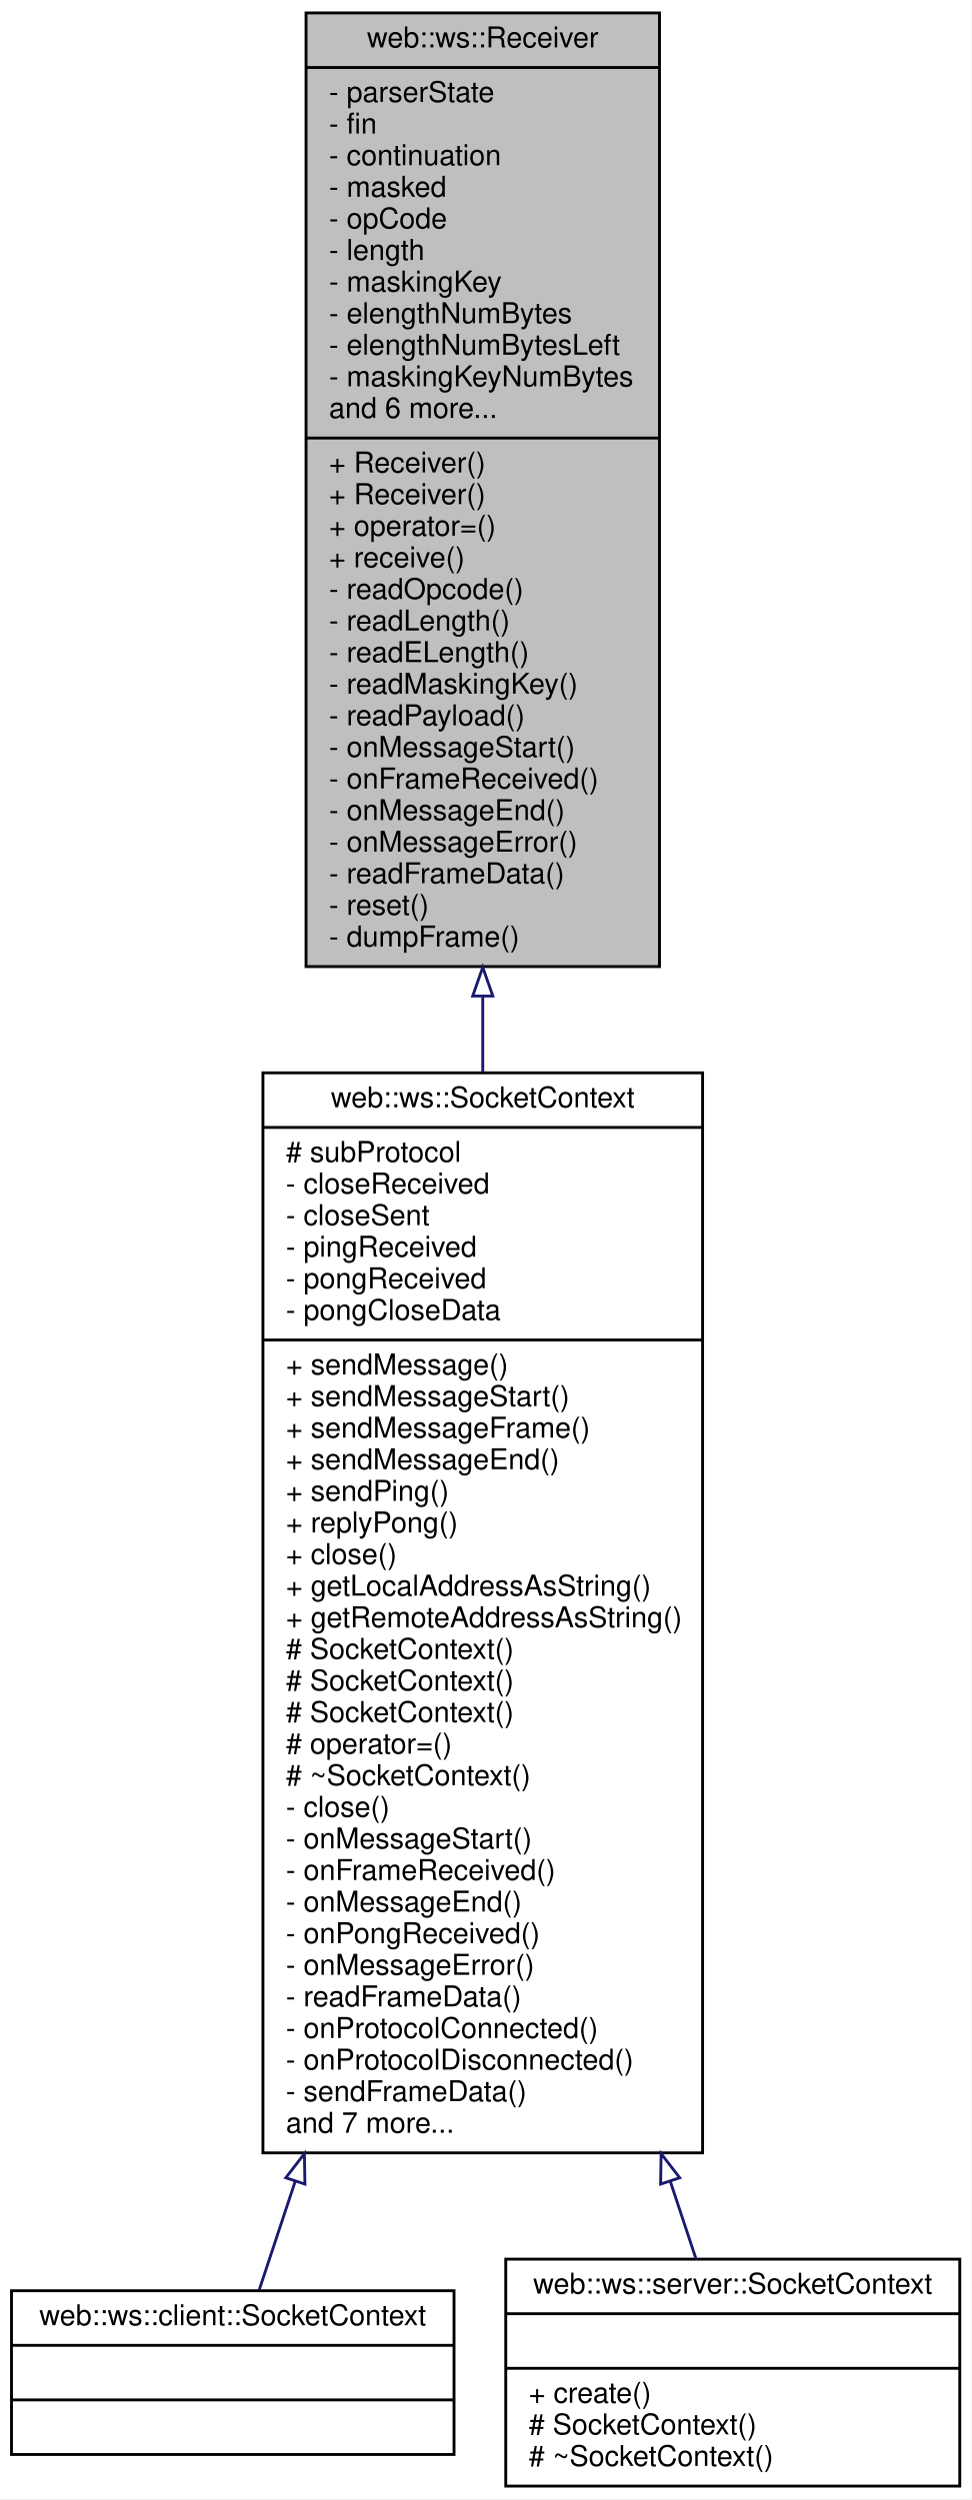
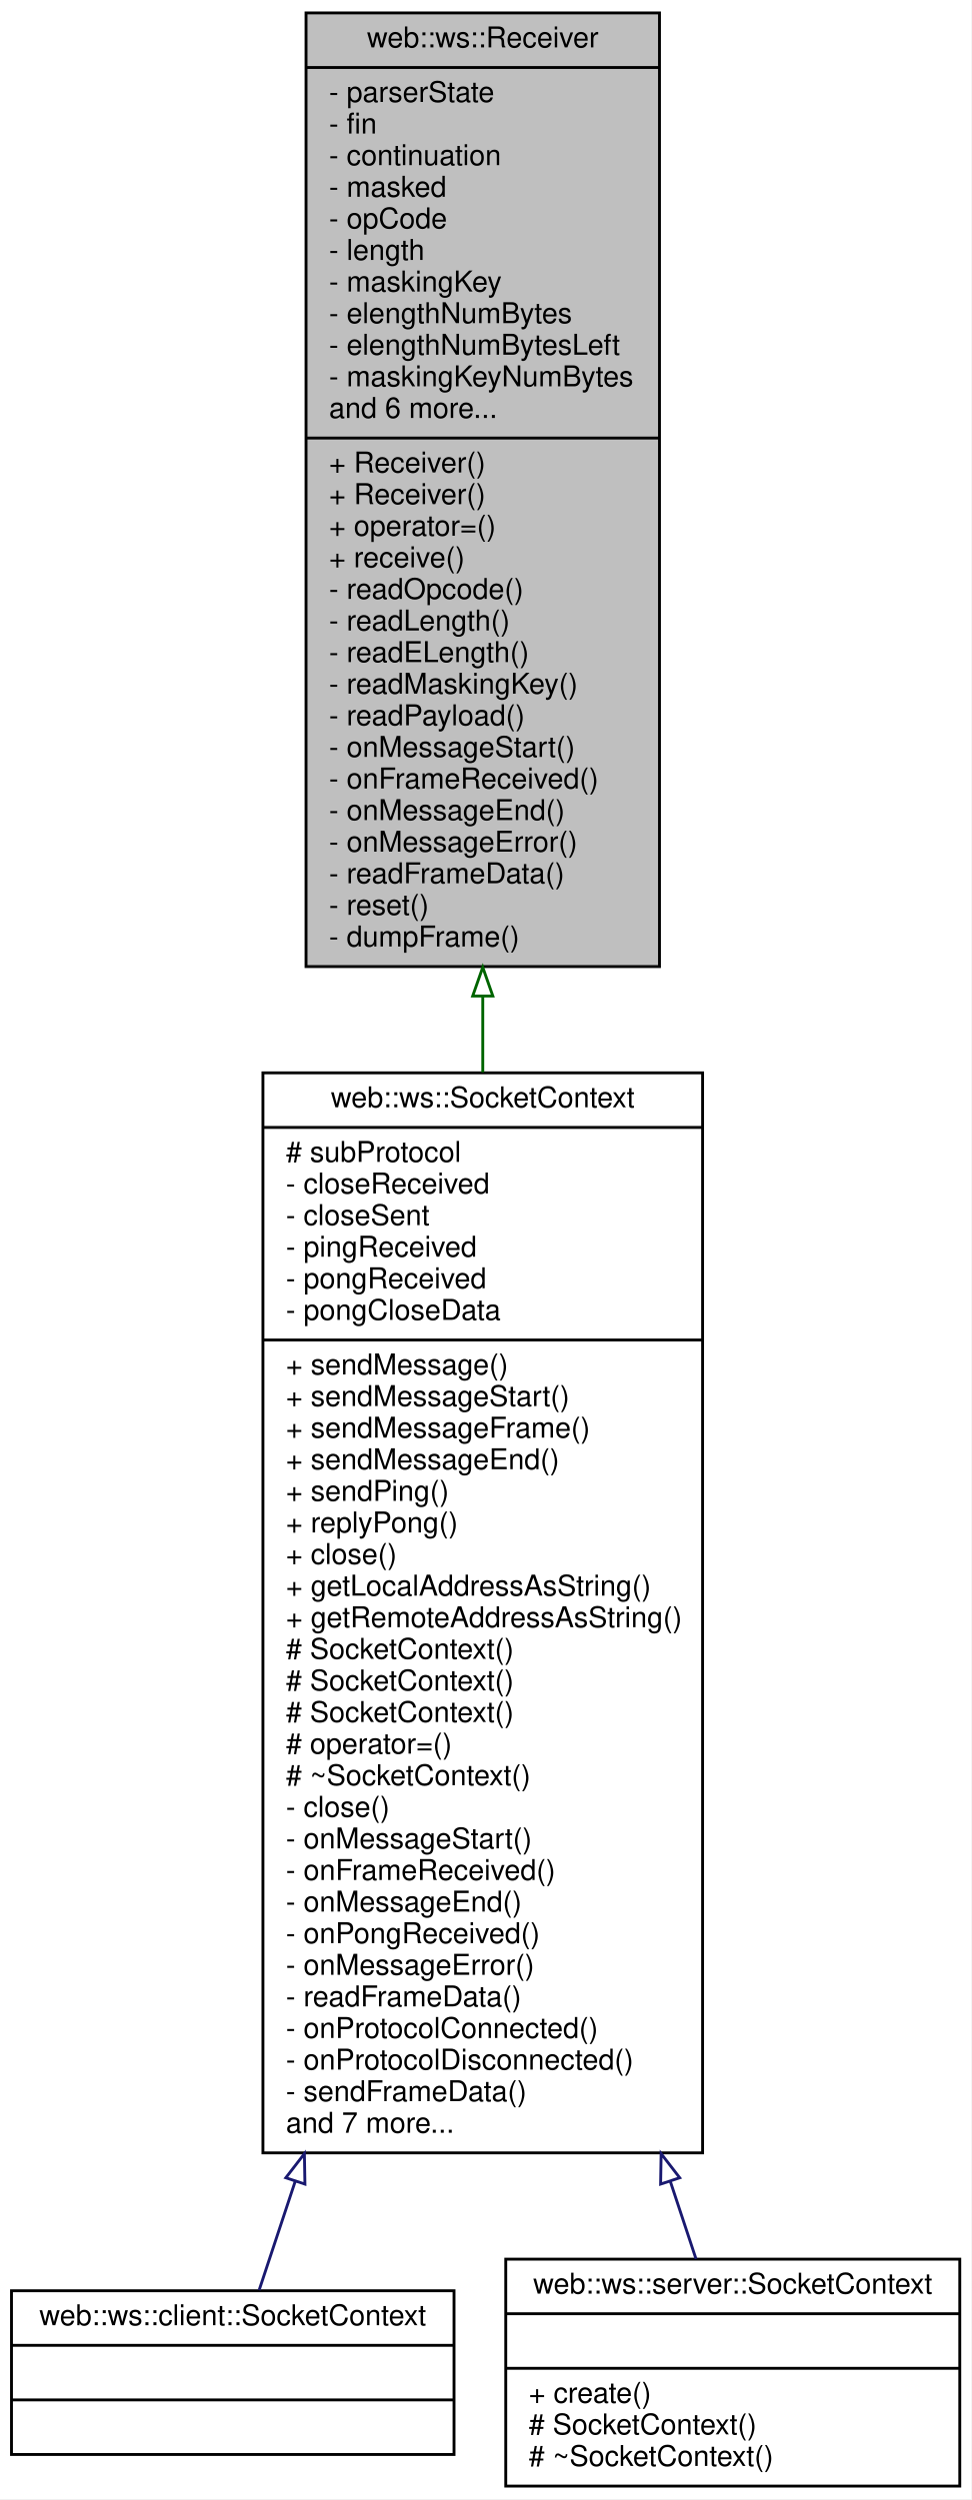
<svg xmlns="http://www.w3.org/2000/svg" xmlns:xlink="http://www.w3.org/1999/xlink" width="338pt" height="870pt" viewBox="0.00 0.00 338.00 870.00">
  <g id="graph0" class="graph" transform="scale(1 1) rotate(0) translate(4 866)">
    <polygon fill="white" stroke="transparent" points="-4,4 -4,-866 334,-866 334,4 -4,4" />
    <g id="node1" class="node">
      <g id="a_node1">
        <a xlink:title=" ">
          <polygon fill="#bfbfbf" stroke="black" points="102.5,-529.5 102.5,-861.5 225.5,-861.5 225.5,-529.5 102.5,-529.5" />
          <text text-anchor="middle" x="164" y="-849.5" font-family="Helvetica,sans-Serif" font-size="10.00">web::ws::Receiver</text>
          <polyline fill="none" stroke="black" points="102.5,-842.5 225.5,-842.5 " />
          <text text-anchor="start" x="110.5" y="-830.5" font-family="Helvetica,sans-Serif" font-size="10.00">- parserState</text>
          <text text-anchor="start" x="110.5" y="-819.5" font-family="Helvetica,sans-Serif" font-size="10.00">- fin</text>
          <text text-anchor="start" x="110.5" y="-808.5" font-family="Helvetica,sans-Serif" font-size="10.00">- continuation</text>
          <text text-anchor="start" x="110.5" y="-797.5" font-family="Helvetica,sans-Serif" font-size="10.00">- masked</text>
          <text text-anchor="start" x="110.5" y="-786.5" font-family="Helvetica,sans-Serif" font-size="10.00">- opCode</text>
          <text text-anchor="start" x="110.5" y="-775.5" font-family="Helvetica,sans-Serif" font-size="10.00">- length</text>
          <text text-anchor="start" x="110.5" y="-764.5" font-family="Helvetica,sans-Serif" font-size="10.00">- maskingKey</text>
          <text text-anchor="start" x="110.5" y="-753.5" font-family="Helvetica,sans-Serif" font-size="10.00">- elengthNumBytes</text>
          <text text-anchor="start" x="110.5" y="-742.5" font-family="Helvetica,sans-Serif" font-size="10.00">- elengthNumBytesLeft</text>
          <text text-anchor="start" x="110.5" y="-731.5" font-family="Helvetica,sans-Serif" font-size="10.00">- maskingKeyNumBytes</text>
          <text text-anchor="start" x="110.5" y="-720.5" font-family="Helvetica,sans-Serif" font-size="10.00">and 6 more...</text>
          <polyline fill="none" stroke="black" points="102.5,-713.5 225.5,-713.5 " />
          <text text-anchor="start" x="110.5" y="-701.5" font-family="Helvetica,sans-Serif" font-size="10.00">+ Receiver()</text>
          <text text-anchor="start" x="110.5" y="-690.5" font-family="Helvetica,sans-Serif" font-size="10.00">+ Receiver()</text>
          <text text-anchor="start" x="110.5" y="-679.5" font-family="Helvetica,sans-Serif" font-size="10.00">+ operator=()</text>
          <text text-anchor="start" x="110.5" y="-668.5" font-family="Helvetica,sans-Serif" font-size="10.00">+ receive()</text>
          <text text-anchor="start" x="110.5" y="-657.5" font-family="Helvetica,sans-Serif" font-size="10.00">- readOpcode()</text>
          <text text-anchor="start" x="110.5" y="-646.5" font-family="Helvetica,sans-Serif" font-size="10.00">- readLength()</text>
          <text text-anchor="start" x="110.5" y="-635.5" font-family="Helvetica,sans-Serif" font-size="10.00">- readELength()</text>
          <text text-anchor="start" x="110.5" y="-624.5" font-family="Helvetica,sans-Serif" font-size="10.00">- readMaskingKey()</text>
          <text text-anchor="start" x="110.5" y="-613.5" font-family="Helvetica,sans-Serif" font-size="10.00">- readPayload()</text>
          <text text-anchor="start" x="110.5" y="-602.5" font-family="Helvetica,sans-Serif" font-size="10.00">- onMessageStart()</text>
          <text text-anchor="start" x="110.5" y="-591.5" font-family="Helvetica,sans-Serif" font-size="10.00">- onFrameReceived()</text>
          <text text-anchor="start" x="110.5" y="-580.5" font-family="Helvetica,sans-Serif" font-size="10.00">- onMessageEnd()</text>
          <text text-anchor="start" x="110.5" y="-569.5" font-family="Helvetica,sans-Serif" font-size="10.00">- onMessageError()</text>
          <text text-anchor="start" x="110.5" y="-558.5" font-family="Helvetica,sans-Serif" font-size="10.00">- readFrameData()</text>
          <text text-anchor="start" x="110.5" y="-547.5" font-family="Helvetica,sans-Serif" font-size="10.00">- reset()</text>
          <text text-anchor="start" x="110.5" y="-536.5" font-family="Helvetica,sans-Serif" font-size="10.00">- dumpFrame()</text>
        </a>
      </g>
    </g>
    <g id="node2" class="node">
      <g id="a_node2">
        <a xlink:href="classweb_1_1ws_1_1_socket_context.html" target="_top" xlink:title=" ">
          <polygon fill="white" stroke="black" points="87.5,-116.5 87.5,-492.5 240.5,-492.5 240.5,-116.5 87.5,-116.5" />
          <text text-anchor="middle" x="164" y="-480.5" font-family="Helvetica,sans-Serif" font-size="10.00">web::ws::SocketContext</text>
          <polyline fill="none" stroke="black" points="87.5,-473.5 240.5,-473.5 " />
          <text text-anchor="start" x="95.5" y="-461.5" font-family="Helvetica,sans-Serif" font-size="10.00"># subProtocol</text>
          <text text-anchor="start" x="95.5" y="-450.5" font-family="Helvetica,sans-Serif" font-size="10.00">- closeReceived</text>
          <text text-anchor="start" x="95.5" y="-439.5" font-family="Helvetica,sans-Serif" font-size="10.00">- closeSent</text>
          <text text-anchor="start" x="95.5" y="-428.5" font-family="Helvetica,sans-Serif" font-size="10.00">- pingReceived</text>
          <text text-anchor="start" x="95.5" y="-417.5" font-family="Helvetica,sans-Serif" font-size="10.00">- pongReceived</text>
          <text text-anchor="start" x="95.5" y="-406.5" font-family="Helvetica,sans-Serif" font-size="10.00">- pongCloseData</text>
          <polyline fill="none" stroke="black" points="87.5,-399.5 240.5,-399.5 " />
          <text text-anchor="start" x="95.5" y="-387.5" font-family="Helvetica,sans-Serif" font-size="10.00">+ sendMessage()</text>
          <text text-anchor="start" x="95.5" y="-376.5" font-family="Helvetica,sans-Serif" font-size="10.00">+ sendMessageStart()</text>
          <text text-anchor="start" x="95.5" y="-365.5" font-family="Helvetica,sans-Serif" font-size="10.00">+ sendMessageFrame()</text>
          <text text-anchor="start" x="95.5" y="-354.5" font-family="Helvetica,sans-Serif" font-size="10.00">+ sendMessageEnd()</text>
          <text text-anchor="start" x="95.5" y="-343.5" font-family="Helvetica,sans-Serif" font-size="10.00">+ sendPing()</text>
          <text text-anchor="start" x="95.5" y="-332.5" font-family="Helvetica,sans-Serif" font-size="10.00">+ replyPong()</text>
          <text text-anchor="start" x="95.5" y="-321.5" font-family="Helvetica,sans-Serif" font-size="10.00">+ close()</text>
          <text text-anchor="start" x="95.5" y="-310.5" font-family="Helvetica,sans-Serif" font-size="10.00">+ getLocalAddressAsString()</text>
          <text text-anchor="start" x="95.5" y="-299.5" font-family="Helvetica,sans-Serif" font-size="10.00">+ getRemoteAddressAsString()</text>
          <text text-anchor="start" x="95.5" y="-288.5" font-family="Helvetica,sans-Serif" font-size="10.00"># SocketContext()</text>
          <text text-anchor="start" x="95.5" y="-277.5" font-family="Helvetica,sans-Serif" font-size="10.00"># SocketContext()</text>
          <text text-anchor="start" x="95.5" y="-266.5" font-family="Helvetica,sans-Serif" font-size="10.00"># SocketContext()</text>
          <text text-anchor="start" x="95.5" y="-255.5" font-family="Helvetica,sans-Serif" font-size="10.00"># operator=()</text>
          <text text-anchor="start" x="95.5" y="-244.5" font-family="Helvetica,sans-Serif" font-size="10.00"># ~SocketContext()</text>
          <text text-anchor="start" x="95.5" y="-233.5" font-family="Helvetica,sans-Serif" font-size="10.00">- close()</text>
          <text text-anchor="start" x="95.5" y="-222.5" font-family="Helvetica,sans-Serif" font-size="10.00">- onMessageStart()</text>
          <text text-anchor="start" x="95.5" y="-211.5" font-family="Helvetica,sans-Serif" font-size="10.00">- onFrameReceived()</text>
          <text text-anchor="start" x="95.5" y="-200.5" font-family="Helvetica,sans-Serif" font-size="10.00">- onMessageEnd()</text>
          <text text-anchor="start" x="95.5" y="-189.5" font-family="Helvetica,sans-Serif" font-size="10.00">- onPongReceived()</text>
          <text text-anchor="start" x="95.5" y="-178.5" font-family="Helvetica,sans-Serif" font-size="10.00">- onMessageError()</text>
          <text text-anchor="start" x="95.5" y="-167.5" font-family="Helvetica,sans-Serif" font-size="10.00">- readFrameData()</text>
          <text text-anchor="start" x="95.5" y="-156.5" font-family="Helvetica,sans-Serif" font-size="10.00">- onProtocolConnected()</text>
          <text text-anchor="start" x="95.5" y="-145.5" font-family="Helvetica,sans-Serif" font-size="10.00">- onProtocolDisconnected()</text>
          <text text-anchor="start" x="95.5" y="-134.5" font-family="Helvetica,sans-Serif" font-size="10.00">- sendFrameData()</text>
          <text text-anchor="start" x="95.5" y="-123.5" font-family="Helvetica,sans-Serif" font-size="10.00">and 7 more...</text>
        </a>
      </g>
    </g>
    <g id="edge1" class="edge">
-       <path fill="none" stroke="midnightblue" d="M164,-519C164,-510.25 164,-501.44 164,-492.66" />
-       <polygon fill="none" stroke="midnightblue" points="160.5,-519.25 164,-529.25 167.5,-519.25 160.5,-519.25" />
+       <path fill="none" stroke="darkgreen" d="M164,-519C164,-510.25 164,-501.44 164,-492.66" />
+       <polygon fill="none" stroke="darkgreen" points="160.5,-519.25 164,-529.25 167.5,-519.25 160.5,-519.25" />
    </g>
    <g id="node3" class="node">
      <g id="a_node3">
        <a xlink:href="classweb_1_1ws_1_1client_1_1_socket_context.html" target="_top" xlink:title=" ">
          <polygon fill="white" stroke="black" points="0,-11.5 0,-68.5 154,-68.5 154,-11.5 0,-11.5" />
          <text text-anchor="middle" x="77" y="-56.5" font-family="Helvetica,sans-Serif" font-size="10.00">web::ws::client::SocketContext</text>
          <polyline fill="none" stroke="black" points="0,-49.5 154,-49.5 " />
          <text text-anchor="middle" x="77" y="-37.5" font-family="Helvetica,sans-Serif" font-size="10.00"> </text>
          <polyline fill="none" stroke="black" points="0,-30.5 154,-30.5 " />
          <text text-anchor="middle" x="77" y="-18.5" font-family="Helvetica,sans-Serif" font-size="10.00"> </text>
        </a>
      </g>
    </g>
    <g id="edge2" class="edge">
      <path fill="none" stroke="midnightblue" d="M98.73,-106.58C93.97,-92.2 89.67,-79.24 86.18,-68.71" />
      <polygon fill="none" stroke="midnightblue" points="95.46,-107.83 101.93,-116.22 102.11,-105.63 95.46,-107.83" />
    </g>
    <g id="node4" class="node">
      <g id="a_node4">
        <a xlink:href="classweb_1_1ws_1_1server_1_1_socket_context.html" target="_top" xlink:title=" ">
          <polygon fill="white" stroke="black" points="172,-0.5 172,-79.5 330,-79.5 330,-0.5 172,-0.5" />
          <text text-anchor="middle" x="251" y="-67.5" font-family="Helvetica,sans-Serif" font-size="10.00">web::ws::server::SocketContext</text>
          <polyline fill="none" stroke="black" points="172,-60.5 330,-60.5 " />
          <text text-anchor="middle" x="251" y="-48.5" font-family="Helvetica,sans-Serif" font-size="10.00"> </text>
          <polyline fill="none" stroke="black" points="172,-41.5 330,-41.5 " />
          <text text-anchor="start" x="180" y="-29.5" font-family="Helvetica,sans-Serif" font-size="10.00">+ create()</text>
          <text text-anchor="start" x="180" y="-18.5" font-family="Helvetica,sans-Serif" font-size="10.00"># SocketContext()</text>
          <text text-anchor="start" x="180" y="-7.5" font-family="Helvetica,sans-Serif" font-size="10.00"># ~SocketContext()</text>
        </a>
      </g>
    </g>
    <g id="edge3" class="edge">
      <path fill="none" stroke="midnightblue" d="M229.24,-106.65C232.48,-96.87 235.51,-87.74 238.21,-79.58" />
      <polygon fill="none" stroke="midnightblue" points="225.89,-105.63 226.07,-116.22 232.54,-107.83 225.89,-105.63" />
    </g>
  </g>
</svg>
